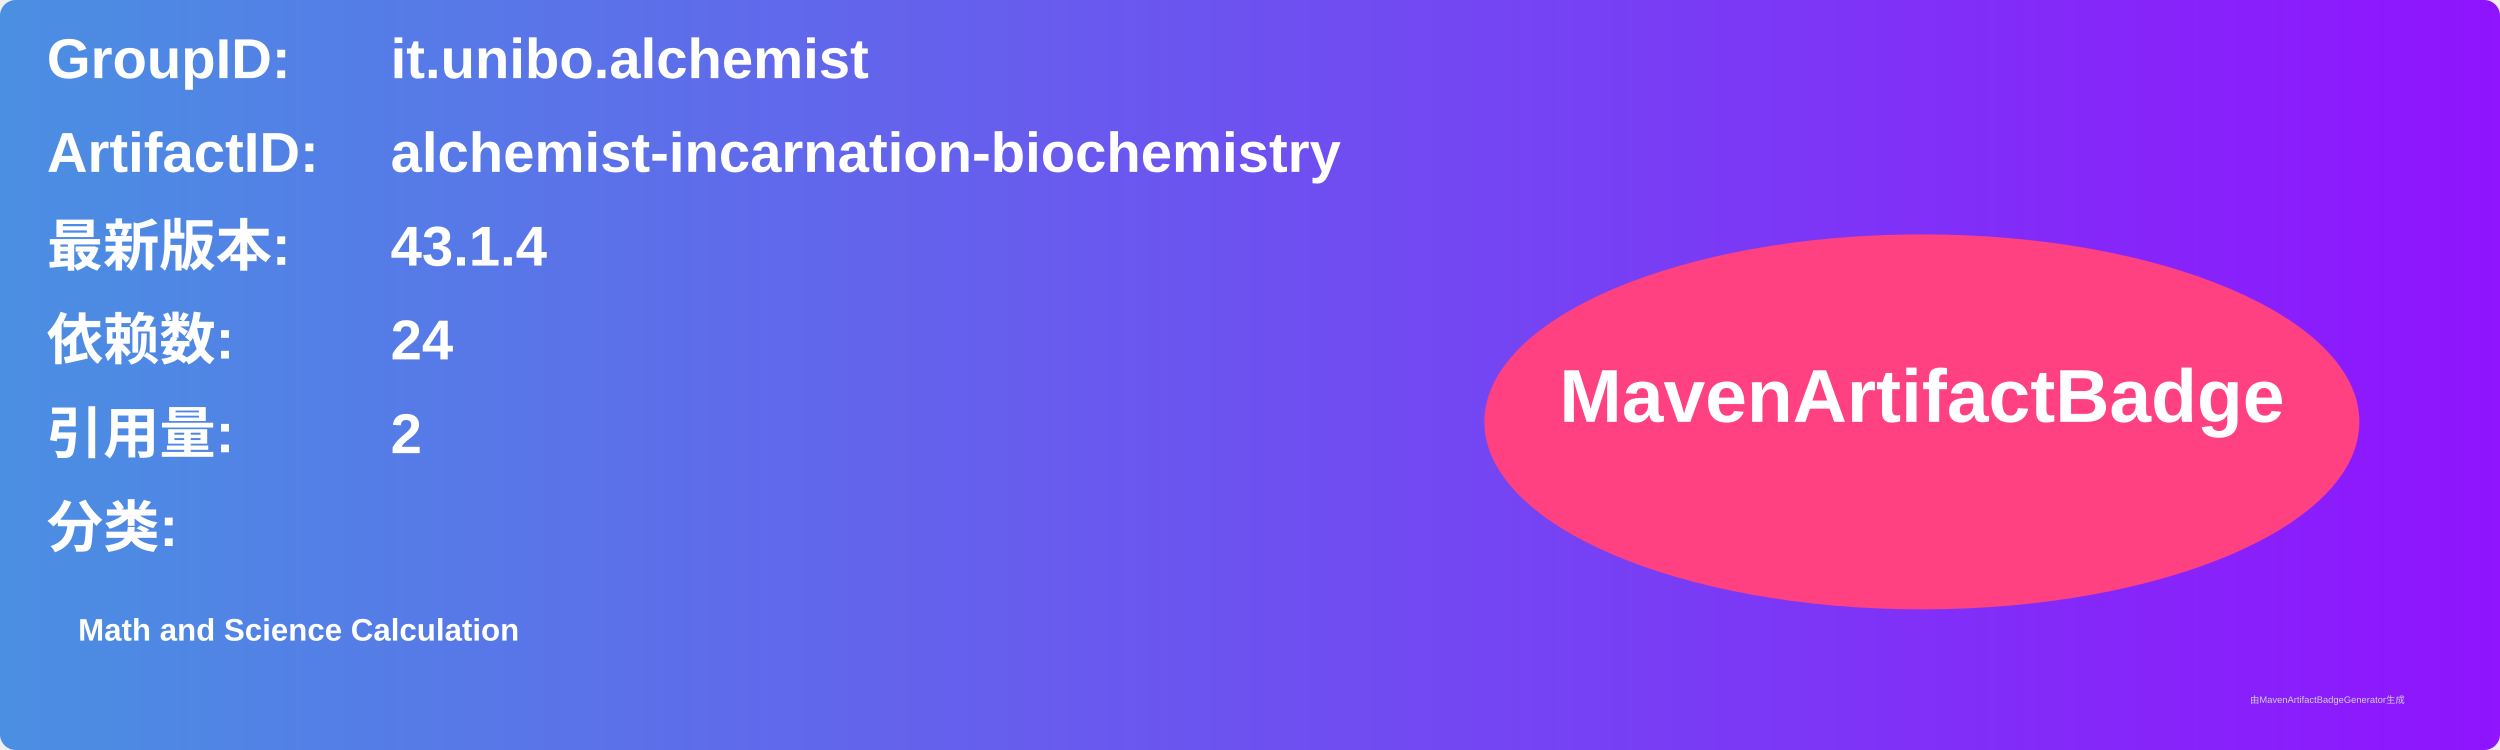
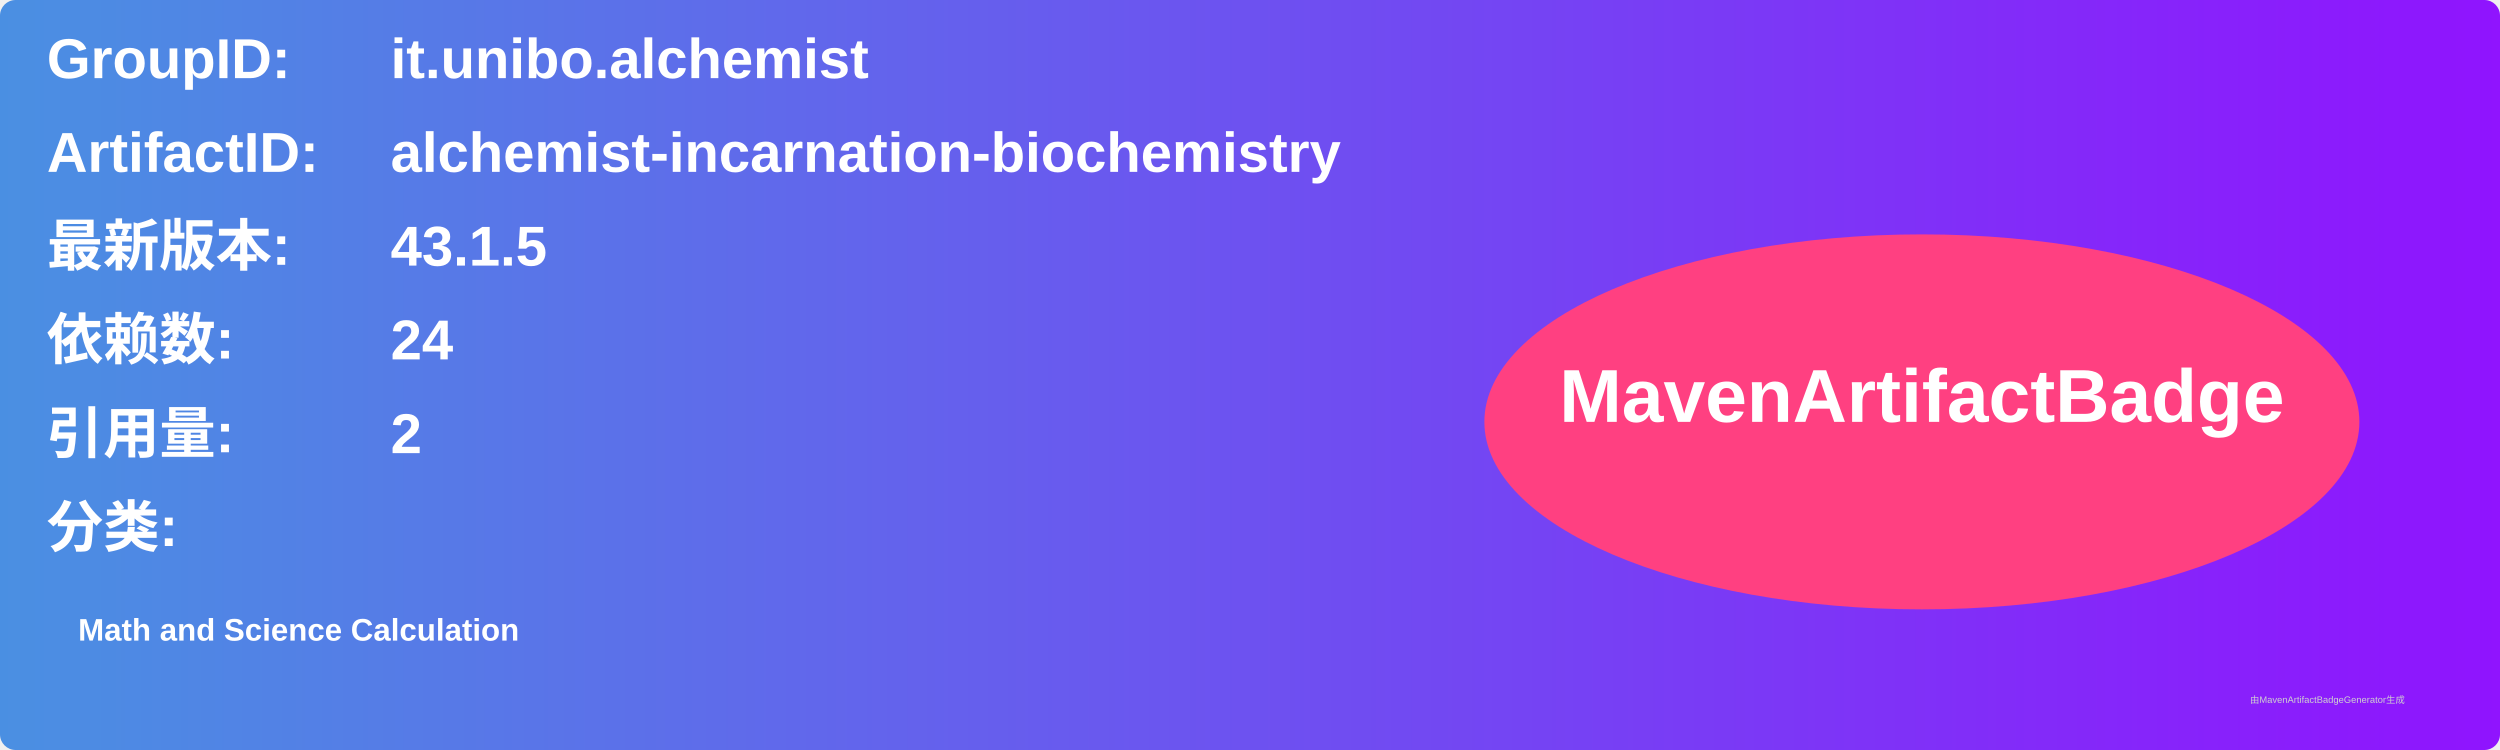
<svg xmlns="http://www.w3.org/2000/svg" width="800" height="240" viewBox="0 0 800 240">
  <linearGradient id="grad" x1="0%" y1="0%" x2="100%" y2="0%">
    <stop offset="0%" stop-color="#4a90e2" />
    <stop offset="100%" stop-color="#9013fe" />
  </linearGradient>
  <rect width="100%" height="100%" rx="5" ry="5" fill="url(#grad)" />
  <g transform="translate(15, 15)">
    <text x="0" y="10" font-family="Arial" font-size="18" fill="white" font-weight="bold" width="260">GroupID:</text>
    <text x="110" y="10" font-family="Arial" font-size="18" fill="white" font-weight="bold" width="460">it.unibo.alchemist</text>
    <text x="0" y="40" font-family="Arial" font-size="18" fill="white" font-weight="bold" width="260">ArtifactID:</text>
    <text x="110" y="40" font-family="Arial" font-size="18" fill="white" font-weight="bold" width="460">alchemist-incarnation-biochemistry</text>
    <text x="0" y="70" font-family="Arial" font-size="18" fill="white" font-weight="bold">最新版本:</text>
    <text x="110" y="70" font-family="Arial" font-size="18" fill="white" font-weight="bold">
-       <tspan font-weight="bold">43.1.4</tspan>
+       <tspan font-weight="bold">43.1.5</tspan>
    </text>
    <text x="0" y="100" font-family="Arial" font-size="18" fill="white" font-weight="bold">依赖数: </text>
    <text x="110" y="100" font-family="Arial" font-size="18" fill="white">
      <tspan font-weight="bold">24</tspan>
    </text>
    <text x="0" y="130" font-family="Arial" font-size="18" fill="white" font-weight="bold">引用量: </text>
    <text x="110" y="130" font-family="Arial" font-size="18" fill="white">
      <tspan font-weight="bold">2</tspan>
    </text>
    <text x="0" y="160" font-family="Arial" font-size="18" fill="white" font-weight="bold">分类:</text>
    <text x="10" y="190" font-family="Arial" font-size="10" fill="white">
      <tspan font-weight="bold">Math and Science Calculation</tspan>
    </text>
    <ellipse cx="600" cy="120" rx="140" ry="60" fill="#ff4081" />
    <text x="600" y="120" text-anchor="middle" font-family="Arial" font-size="24" fill="white" font-weight="bold">MavenArtifactBadge</text>
  </g>
  <text x="720" y="225" font-family="Arial" font-size="3" fill="#d0d0d0">由MavenArtifactBadgeGenerator生成</text>
</svg>
